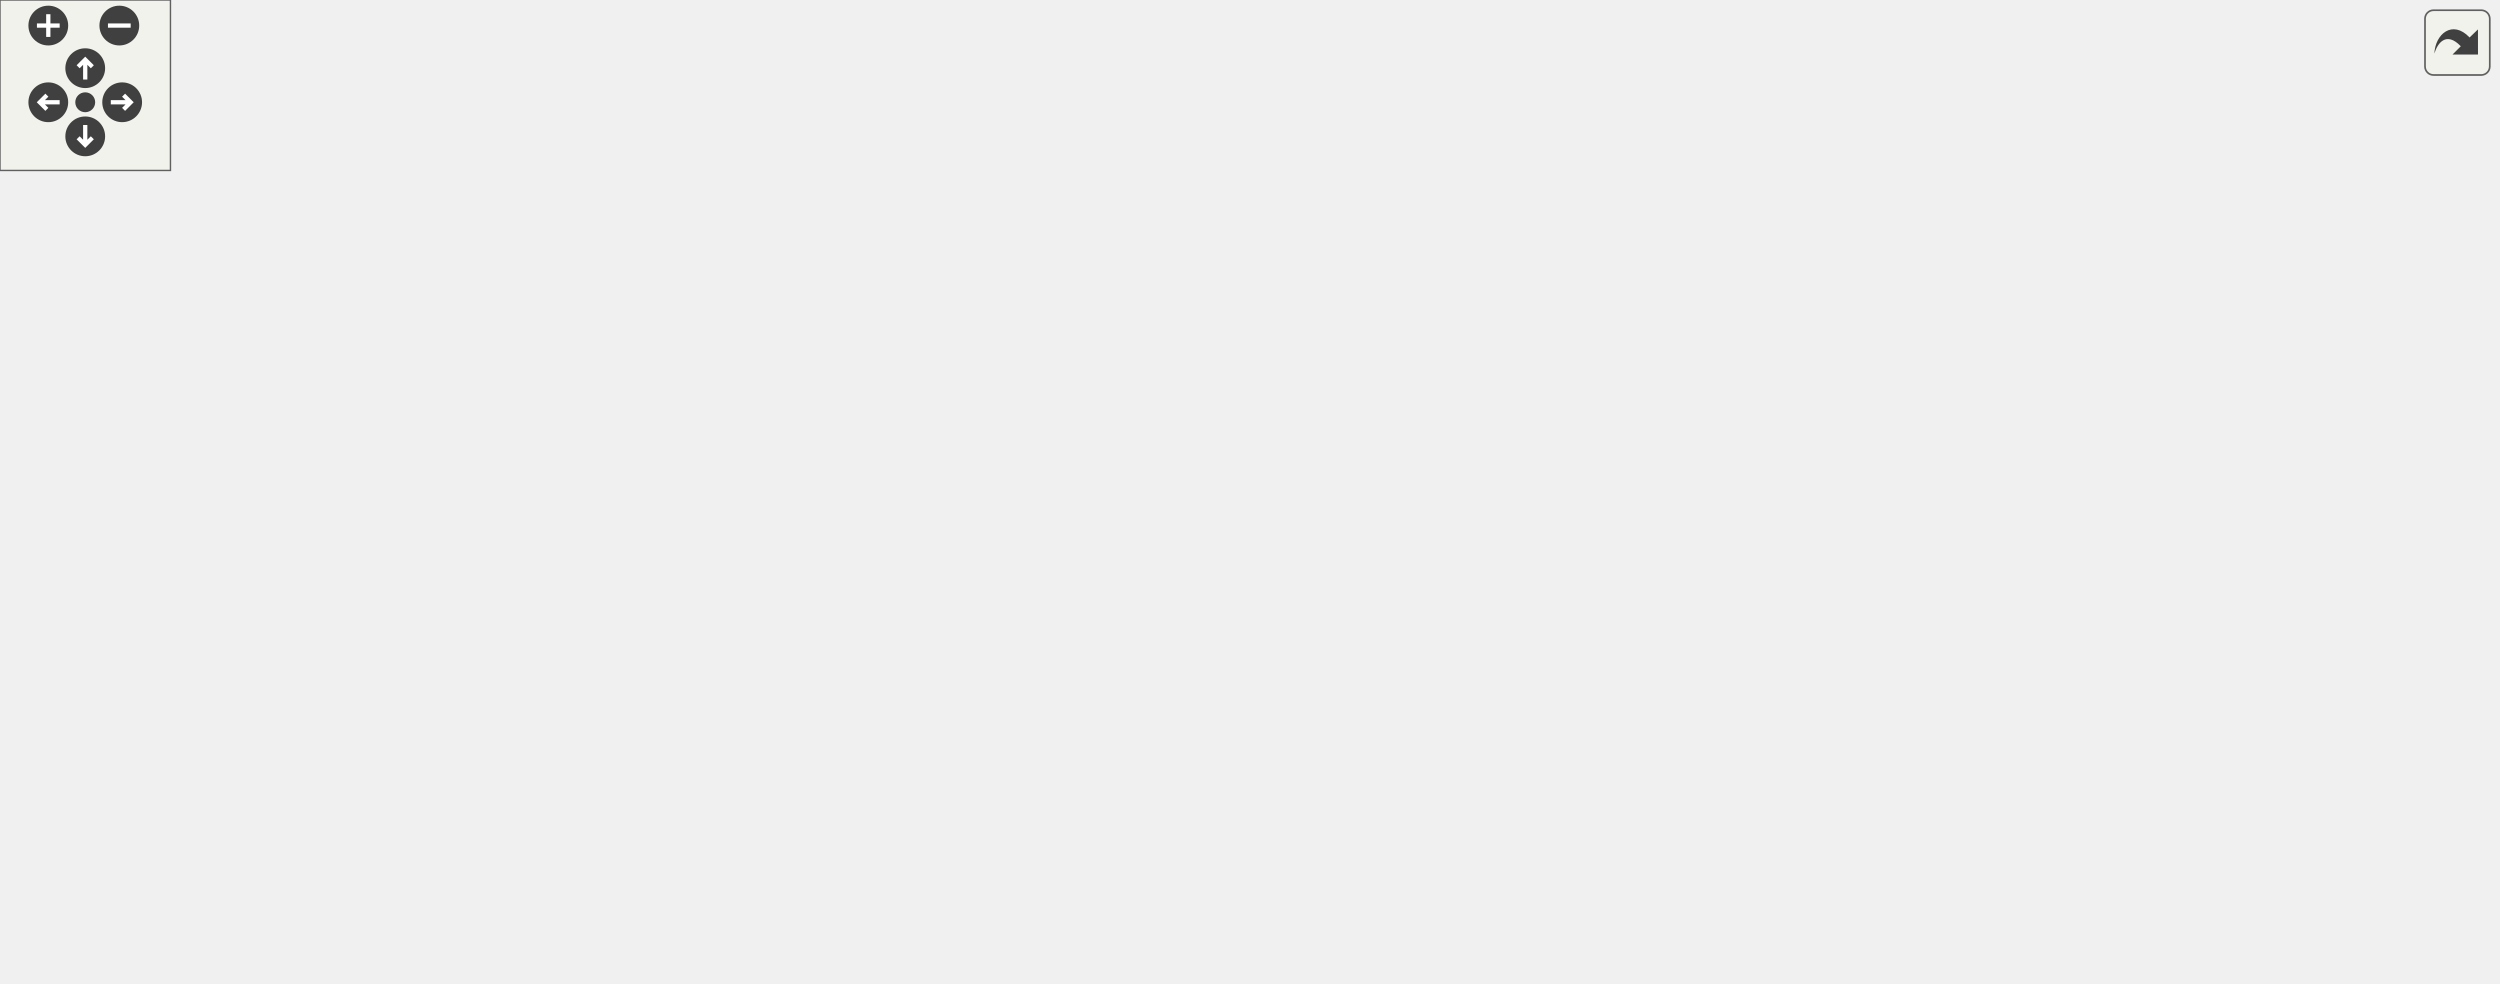
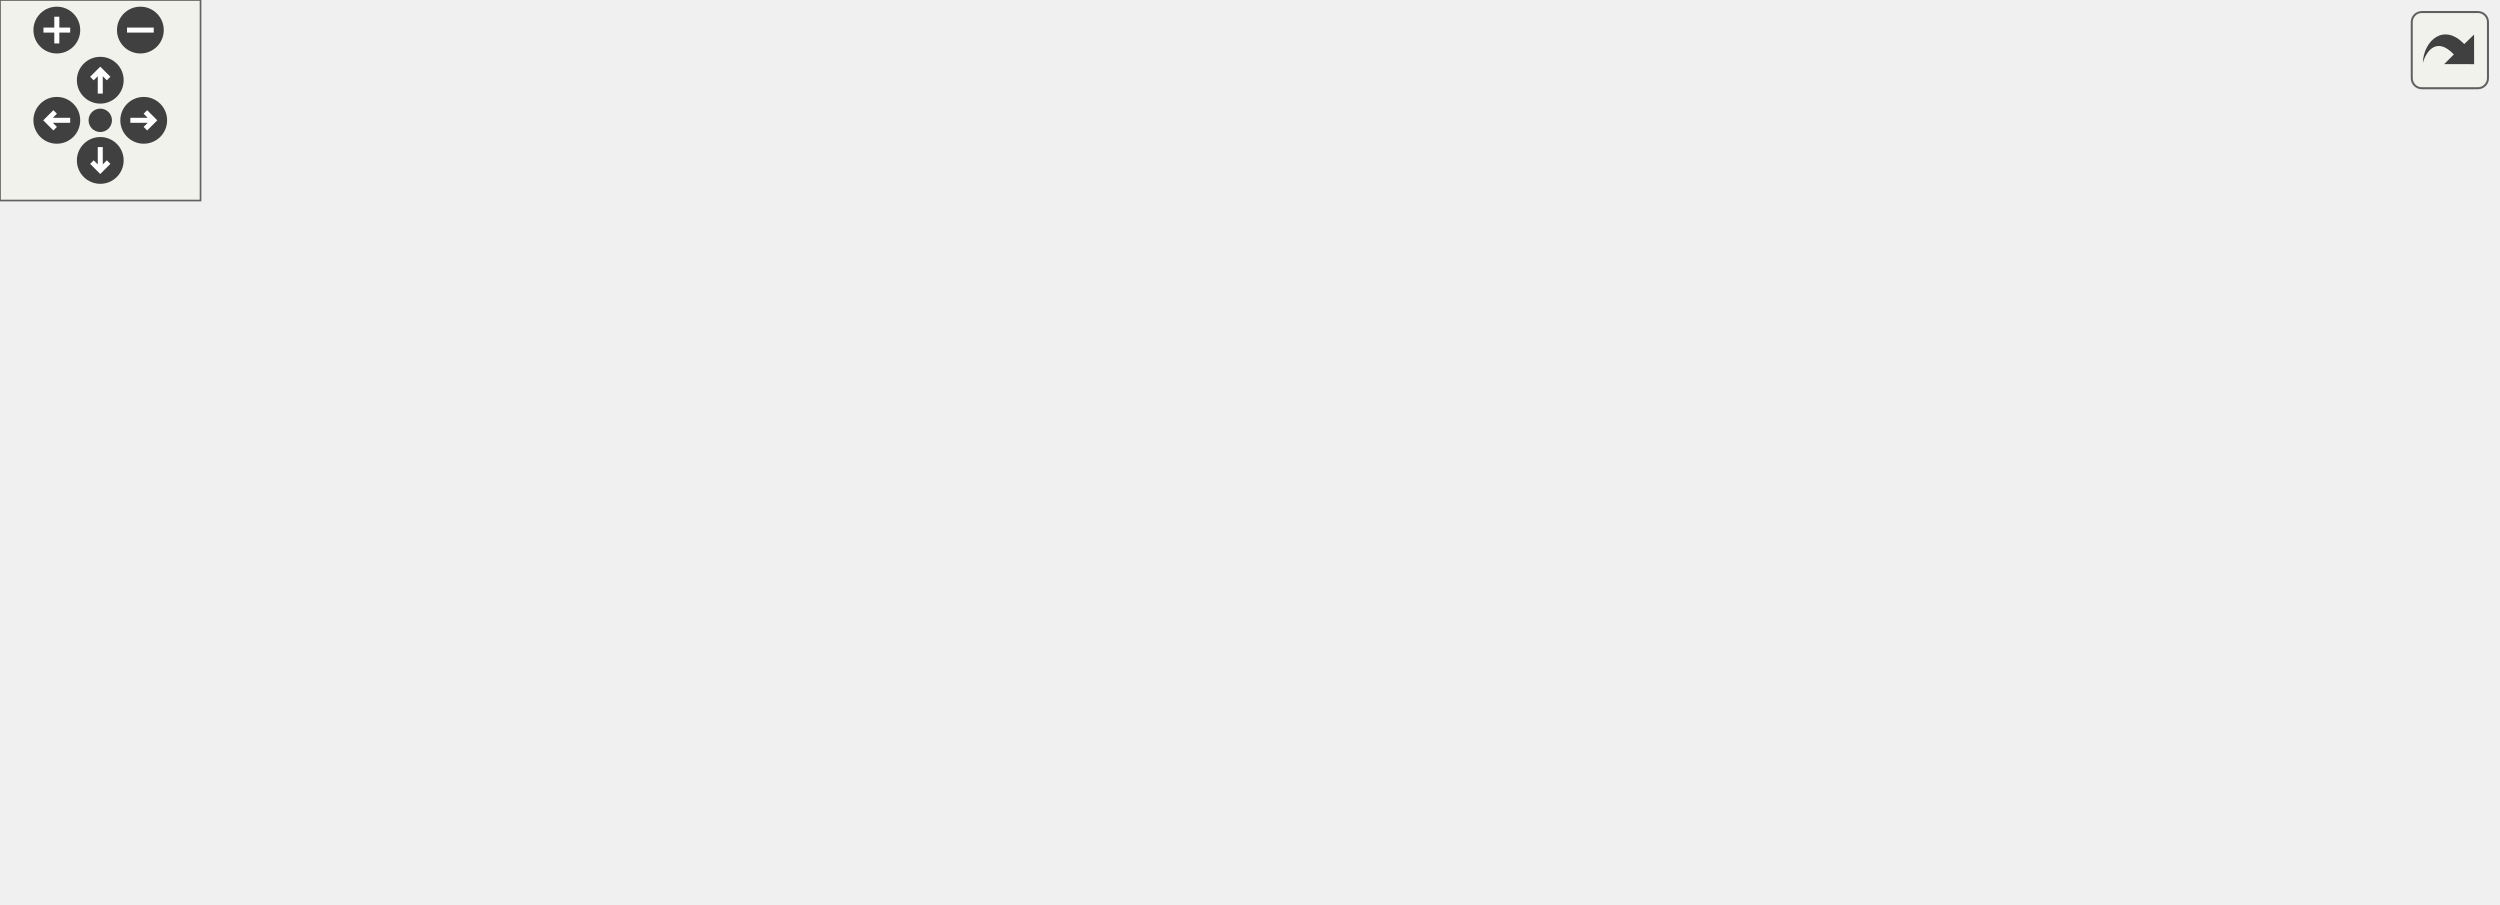
<svg xmlns="http://www.w3.org/2000/svg" xmlns:xlink="http://www.w3.org/1999/xlink" id="main" version="1.1" xml:space="preserve">
  <style type="text/css">
.edge:hover path { stroke: red; }
.edge:hover polygon { stroke: red; fill: red; }
</style>
  <defs>
    <circle id="rim" cx="0" cy="0" r="7" />
    <circle id="rim2" cx="0" cy="0" r="3.5" />
    <g id="zoomPlus">
      <use xlink:href="#rim" fill="#404040">
        <set attributeName="fill" to="#808080" begin="zoomplus.mouseover" end="zoomplus.mouseout" />
      </use>
      <path d="M-4,0h8M0,-4v8" fill="none" stroke="white" stroke-width="1.5" pointer-events="none" />
    </g>
    <g id="zoomMin">
      <use xlink:href="#rim" fill="#404040">
        <set attributeName="fill" to="#808080" begin="zoomminus.mouseover" end="zoomminus.mouseout" />
      </use>
      <path d="M-4,0h8" fill="none" stroke="white" stroke-width="1.5" pointer-events="none" />
    </g>
    <g id="dirArrow">
      <path fill="none" stroke="white" stroke-width="1.5" d="M0,-3.0v7 M-2.5,-0.5L0,-3.0L2.5,-0.5" />
    </g>
    <g id="resetDef">
      <use xlink:href="#rim2" fill="#404040">
        <set attributeName="fill" to="#808080" begin="reset.mouseover" end="reset.mouseout" />
      </use>
    </g>
  </defs>
  <svg id="graph" class="graph">
    <g id="viewport">
      <g id="node1" class="node">
        <g id="a_node1">
          <a xlink:title=" ">
-             <polygon fill="#bfbfbf" stroke="black" points="0,-133.5 0,-152.5 41,-152.5 41,-133.5 0,-133.5" />
-             <text text-anchor="middle" x="20.5" y="-140.5" font-family="Helvetica,sans-Serif" font-size="10.00">main</text>
+             <polygon fill="#bfbfbf" stroke="black" points="0,-114.5 0,-133.5 41,-133.5 41,-114.5 0,-114.5" />
+             <text text-anchor="middle" x="20.5" y="-121.5" font-family="Helvetica,sans-Serif" font-size="10.00">main</text>
          </a>
        </g>
      </g>
      <g id="node2" class="node">
        <g id="a_node2">
-           <a xlink:href="classProgramArgs.html#a8cfadc3e489780e1411ef0807ee6f336" target="_top" xlink:title="This function is used to add a keyword argument to the class.">
-             <polygon fill="none" stroke="black" points="91.5,-266.5 91.5,-285.5 253.5,-285.5 253.5,-266.5 91.5,-266.5" />
-             <text text-anchor="middle" x="172.5" y="-273.5" font-family="Helvetica,sans-Serif" font-size="10.00">ProgramArgs::addKeywordArg</text>
+           <a xlink:href="comparison_8cpp.html#ab8e238141ad9dccebdfa92f0a095c5ae" target="_top" xlink:title="Compares two string representations of numbers.">
+             <polygon fill="none" stroke="black" points="77,-114.5 77,-133.5 136,-133.5 136,-114.5 77,-114.5" />
+             <text text-anchor="middle" x="106.5" y="-121.5" font-family="Helvetica,sans-Serif" font-size="10.00">compare</text>
          </a>
        </g>
      </g>
      <g id="edge1" class="edge">
-         <path fill="none" stroke="midnightblue" d="M23.24,-152.78C27.74,-175.1 41.99,-229.94 77,-257 79.22,-258.72 81.55,-260.29 83.98,-261.73" />
-         <polygon fill="midnightblue" stroke="midnightblue" points="82.61,-264.96 93.11,-266.39 85.79,-258.73 82.61,-264.96" />
+         <path fill="none" stroke="midnightblue" d="M41.41,-124C49.01,-124 57.96,-124 66.72,-124" />
+         <polygon fill="midnightblue" stroke="midnightblue" points="66.83,-127.5 76.83,-124 66.83,-120.5 66.83,-127.5" />
      </g>
      <g id="node3" class="node">
        <g id="a_node3">
-           <a xlink:href="classProgramArgs.html#a419988f156cdd89651c16c65e6d26c14" target="_top" xlink:title="This function is used to add a positional argument to the class.">
-             <polygon fill="none" stroke="black" points="104,-228.5 104,-247.5 241,-247.5 241,-228.5 104,-228.5" />
-             <text text-anchor="middle" x="172.5" y="-235.5" font-family="Helvetica,sans-Serif" font-size="10.00">ProgramArgs::addPosArg</text>
+           <a xlink:href="comparisonReport_8cpp.html#a9837660fa80278748f7f9bc397f5fba4" target="_top" xlink:title=" ">
+             <polygon fill="none" stroke="black" points="175,-190.5 175,-209.5 324,-209.5 324,-190.5 175,-190.5" />
+             <text text-anchor="middle" x="249.5" y="-197.5" font-family="Helvetica,sans-Serif" font-size="10.00">reportComparisonAtInteger</text>
          </a>
        </g>
      </g>
      <g id="edge2" class="edge">
-         <path fill="none" stroke="midnightblue" d="M25.69,-152.73C33.32,-169.22 51.13,-202.44 77,-219 82.27,-222.37 88.02,-225.17 94,-227.48" />
-         <polygon fill="midnightblue" stroke="midnightblue" points="92.94,-230.82 103.53,-230.73 95.2,-224.19 92.94,-230.82" />
+         <path fill="none" stroke="midnightblue" d="M115.64,-133.64C126.96,-146.42 148.71,-168.77 172,-181 176.5,-183.37 181.31,-185.44 186.24,-187.27" />
+         <polygon fill="midnightblue" stroke="midnightblue" points="185.23,-190.62 195.82,-190.48 187.45,-183.98 185.23,-190.62" />
      </g>
      <g id="node4" class="node">
        <g id="a_node4">
-           <a xlink:href="classProgramArgs.html#a1517bda6763b0efc42b5a6ca579a3412" target="_top" xlink:title="This function is used to add a switch to the class.">
-             <polygon fill="none" stroke="black" points="104.5,-190.5 104.5,-209.5 240.5,-209.5 240.5,-190.5 104.5,-190.5" />
-             <text text-anchor="middle" x="172.5" y="-197.5" font-family="Helvetica,sans-Serif" font-size="10.00">ProgramArgs::addSwitch</text>
+           <a xlink:href="comparisonReport_8cpp.html#adc6ac398c16b4d30ab55b0ec5ceef9f3" target="_top" xlink:title=" ">
+             <polygon fill="none" stroke="black" points="179.5,-152.5 179.5,-171.5 319.5,-171.5 319.5,-152.5 179.5,-152.5" />
+             <text text-anchor="middle" x="249.5" y="-159.5" font-family="Helvetica,sans-Serif" font-size="10.00">reportComparisonByDigit</text>
          </a>
        </g>
      </g>
      <g id="edge3" class="edge">
-         <path fill="none" stroke="midnightblue" d="M32.61,-152.62C43.28,-161.35 60.22,-173.92 77,-181 83.16,-183.6 89.71,-185.85 96.36,-187.8" />
-         <polygon fill="midnightblue" stroke="midnightblue" points="95.59,-191.22 106.16,-190.45 97.41,-184.46 95.59,-191.22" />
+         <path fill="none" stroke="midnightblue" d="M136,-132.68C147.19,-136.02 160.17,-139.79 172,-143 180.64,-145.34 189.85,-147.73 198.79,-149.98" />
+         <polygon fill="midnightblue" stroke="midnightblue" points="198.16,-153.43 208.71,-152.46 199.86,-146.64 198.16,-153.43" />
      </g>
      <g id="node5" class="node">
        <g id="a_node5">
-           <a xlink:href="comparison_8cpp.html#ab8e238141ad9dccebdfa92f0a095c5ae" target="_top" xlink:title="Compares two string representations of numbers.">
-             <polygon fill="none" stroke="black" points="143,-152.5 143,-171.5 202,-171.5 202,-152.5 143,-152.5" />
-             <text text-anchor="middle" x="172.5" y="-159.5" font-family="Helvetica,sans-Serif" font-size="10.00">compare</text>
+           <a xlink:href="comparisonReport_8cpp.html#a8bdddfcaa5a1d0339df5705ec6ff2aff" target="_top" xlink:title=" ">
+             <polygon fill="none" stroke="black" points="172,-114.5 172,-133.5 327,-133.5 327,-114.5 172,-114.5" />
+             <text text-anchor="middle" x="249.5" y="-121.5" font-family="Helvetica,sans-Serif" font-size="10.00">reportComparisonByPolarity</text>
          </a>
        </g>
      </g>
      <g id="edge4" class="edge">
-         <path fill="none" stroke="midnightblue" d="M41.11,-145.48C64.34,-148.43 103.58,-153.4 132.96,-157.12" />
-         <polygon fill="midnightblue" stroke="midnightblue" points="132.54,-160.59 142.9,-158.38 133.42,-153.65 132.54,-160.59" />
-       </g>
-       <g id="node17" class="node">
-         <g id="a_node17">
-           <a xlink:href="classProgramArgs.html#a67d7bd75b7221946e8173398a6c2868e" target="_top" xlink:title="This function is used to get the value of a keyword argument.">
-             <polygon fill="none" stroke="black" points="77,-114.5 77,-133.5 268,-133.5 268,-114.5 77,-114.5" />
-             <text text-anchor="middle" x="172.5" y="-121.5" font-family="Helvetica,sans-Serif" font-size="10.00">ProgramArgs::getKeywordArgument</text>
-           </a>
-         </g>
-       </g>
-       <g id="edge19" class="edge">
-         <path fill="none" stroke="midnightblue" d="M41.11,-140.52C53.13,-138.99 69.43,-136.93 86.43,-134.78" />
-         <polygon fill="midnightblue" stroke="midnightblue" points="87.02,-138.23 96.5,-133.5 86.14,-131.28 87.02,-138.23" />
-       </g>
-       <g id="node18" class="node">
-         <g id="a_node18">
-           <a xlink:href="classProgramArgs.html#a37b2fdefcdd9a9317584d551c7dcf1d9" target="_top" xlink:title="This function is used to get the value of a positional argument.">
-             <polygon fill="none" stroke="black" points="105,-76.5 105,-95.5 240,-95.5 240,-76.5 105,-76.5" />
-             <text text-anchor="middle" x="172.5" y="-83.5" font-family="Helvetica,sans-Serif" font-size="10.00">ProgramArgs::getPosArg</text>
-           </a>
-         </g>
-       </g>
-       <g id="edge20" class="edge">
-         <path fill="none" stroke="midnightblue" d="M32.61,-133.38C43.28,-124.65 60.22,-112.08 77,-105 83.16,-102.4 89.71,-100.15 96.36,-98.2" />
-         <polygon fill="midnightblue" stroke="midnightblue" points="97.41,-101.54 106.16,-95.55 95.59,-94.78 97.41,-101.54" />
-       </g>
-       <g id="node19" class="node">
-         <g id="a_node19">
-           <a xlink:href="classProgramArgs.html#a1056310905a8c465549d1abcd54942c3" target="_top" xlink:title="This function is used to get the value of a switch.">
-             <polygon fill="none" stroke="black" points="105.5,-38.5 105.5,-57.5 239.5,-57.5 239.5,-38.5 105.5,-38.5" />
-             <text text-anchor="middle" x="172.5" y="-45.5" font-family="Helvetica,sans-Serif" font-size="10.00">ProgramArgs::getSwitch</text>
-           </a>
-         </g>
-       </g>
-       <g id="edge21" class="edge">
-         <path fill="none" stroke="midnightblue" d="M25.69,-133.27C33.32,-116.78 51.13,-83.56 77,-67 82.68,-63.36 88.92,-60.4 95.39,-57.99" />
-         <polygon fill="midnightblue" stroke="midnightblue" points="96.6,-61.28 105.01,-54.84 94.42,-54.63 96.6,-61.28" />
-       </g>
-       <g id="node20" class="node">
-         <g id="a_node20">
-           <a xlink:href="classProgramArgs.html#a849066672f4caced42480a76dec02fdd" target="_top" xlink:title="This function is used to parse the command-line arguments and store them in the appropriate class mem...">
-             <polygon fill="none" stroke="black" points="105.5,-0.5 105.5,-19.5 239.5,-19.5 239.5,-0.5 105.5,-0.5" />
-             <text text-anchor="middle" x="172.5" y="-7.5" font-family="Helvetica,sans-Serif" font-size="10.00">ProgramArgs::parseArgs</text>
-           </a>
-         </g>
-       </g>
-       <g id="edge22" class="edge">
-         <path fill="none" stroke="midnightblue" d="M23.24,-133.22C27.74,-110.9 41.99,-56.06 77,-29 82.52,-24.74 88.74,-21.36 95.29,-18.69" />
-         <polygon fill="midnightblue" stroke="midnightblue" points="96.8,-21.87 105.09,-15.26 94.49,-15.26 96.8,-21.87" />
+         <path fill="none" stroke="midnightblue" d="M136.03,-124C143.77,-124 152.58,-124 161.77,-124" />
+         <polygon fill="midnightblue" stroke="midnightblue" points="161.87,-127.5 171.87,-124 161.87,-120.5 161.87,-127.5" />
      </g>
      <g id="node6" class="node">
        <g id="a_node6">
-           <a xlink:href="comparisonReport_8cpp.html#a9837660fa80278748f7f9bc397f5fba4" target="_top" xlink:title=" ">
-             <polygon fill="none" stroke="black" points="307,-228.5 307,-247.5 456,-247.5 456,-228.5 307,-228.5" />
-             <text text-anchor="middle" x="381.5" y="-235.5" font-family="Helvetica,sans-Serif" font-size="10.00">reportComparisonAtInteger</text>
+           <a xlink:href="util_8hpp.html#ac76b4ec861cbb199d3349f225f969b82" target="_top" xlink:title=" ">
+             <polygon fill="none" stroke="black" points="211,-76.5 211,-95.5 288,-95.5 288,-76.5 211,-76.5" />
+             <text text-anchor="middle" x="249.5" y="-83.5" font-family="Helvetica,sans-Serif" font-size="10.00">splitNumber</text>
          </a>
        </g>
      </g>
      <g id="edge5" class="edge">
-         <path fill="none" stroke="midnightblue" d="M202.34,-163.26C221.91,-165.17 247.79,-169.82 268,-181 288.36,-192.26 283.9,-207.28 304,-219 307.72,-221.17 311.69,-223.1 315.78,-224.8" />
-         <polygon fill="midnightblue" stroke="midnightblue" points="314.91,-228.21 325.5,-228.4 317.34,-221.65 314.91,-228.21" />
+         <path fill="none" stroke="midnightblue" d="M136,-115.32C147.19,-111.98 160.17,-108.21 172,-105 181.31,-102.47 191.3,-99.9 200.88,-97.49" />
+         <polygon fill="midnightblue" stroke="midnightblue" points="201.81,-100.86 210.67,-95.05 200.12,-94.07 201.81,-100.86" />
+       </g>
+       <g id="node13" class="node">
+         <g id="a_node13">
+           <a xlink:href="util_8hpp.html#afbed3096b7064ba07c83c6c15212b793" target="_top" xlink:title="Standardizes a number string.">
+             <polygon fill="none" stroke="black" points="193,-19.5 193,-38.5 306,-38.5 306,-19.5 193,-19.5" />
+             <text text-anchor="middle" x="249.5" y="-26.5" font-family="Helvetica,sans-Serif" font-size="10.00">standardizeNumber</text>
+           </a>
+         </g>
+       </g>
+       <g id="edge14" class="edge">
+         <path fill="none" stroke="midnightblue" d="M116.89,-114.25C128.89,-102.15 150.68,-81.35 172,-67 185.69,-57.78 201.94,-49.4 215.94,-42.86" />
+         <polygon fill="midnightblue" stroke="midnightblue" points="217.55,-45.97 225.2,-38.65 214.65,-39.6 217.55,-45.97" />
      </g>
      <g id="node7" class="node">
        <g id="a_node7">
-           <a xlink:href="comparisonReport_8cpp.html#adc6ac398c16b4d30ab55b0ec5ceef9f3" target="_top" xlink:title=" ">
-             <polygon fill="none" stroke="black" points="311.5,-190.5 311.5,-209.5 451.5,-209.5 451.5,-190.5 311.5,-190.5" />
-             <text text-anchor="middle" x="381.5" y="-197.5" font-family="Helvetica,sans-Serif" font-size="10.00">reportComparisonByDigit</text>
+           <a xlink:href="util_8hpp.html#a183c024df291889f90106e47bb64fe0b" target="_top" xlink:title="Checks if a given string is a zero string.">
+             <polygon fill="none" stroke="black" points="671,-133.5 671,-152.5 747,-152.5 747,-133.5 671,-133.5" />
+             <text text-anchor="middle" x="709" y="-140.5" font-family="Helvetica,sans-Serif" font-size="10.00">isZeroString</text>
          </a>
        </g>
      </g>
      <g id="edge6" class="edge">
-         <path fill="none" stroke="midnightblue" d="M202.28,-167.28C232.16,-172.77 279.83,-181.52 318.35,-188.59" />
-         <polygon fill="midnightblue" stroke="midnightblue" points="317.97,-192.08 328.44,-190.44 319.24,-185.2 317.97,-192.08" />
+         <path fill="none" stroke="midnightblue" d="M288.13,-88.68C301.58,-91.25 316.09,-96.07 327,-105 355.92,-128.67 331.42,-161.01 363,-181 464.74,-245.38 617.83,-186.11 680.14,-156.99" />
+         <polygon fill="midnightblue" stroke="midnightblue" points="681.82,-160.07 689.34,-152.6 678.8,-153.75 681.82,-160.07" />
      </g>
      <g id="node8" class="node">
        <g id="a_node8">
-           <a xlink:href="comparisonReport_8cpp.html#a8bdddfcaa5a1d0339df5705ec6ff2aff" target="_top" xlink:title=" ">
-             <polygon fill="none" stroke="black" points="304,-152.5 304,-171.5 459,-171.5 459,-152.5 304,-152.5" />
-             <text text-anchor="middle" x="381.5" y="-159.5" font-family="Helvetica,sans-Serif" font-size="10.00">reportComparisonByPolarity</text>
+           <a xlink:href="util_8cpp.html#a8056dcad90ba9582ba25405a95c2f1e4" target="_top" xlink:title=" ">
+             <polygon fill="none" stroke="black" points="363,-152.5 363,-171.5 483,-171.5 483,-152.5 363,-152.5" />
+             <text text-anchor="middle" x="423" y="-159.5" font-family="Helvetica,sans-Serif" font-size="10.00">removeLeadingZeros</text>
          </a>
        </g>
      </g>
      <g id="edge7" class="edge">
-         <path fill="none" stroke="midnightblue" d="M202.28,-162C226.04,-162 261.05,-162 293.76,-162" />
-         <polygon fill="midnightblue" stroke="midnightblue" points="293.83,-165.5 303.83,-162 293.83,-158.5 293.83,-165.5" />
+         <path fill="none" stroke="midnightblue" d="M288.32,-90.97C301.2,-93.79 315.3,-98.18 327,-105 347.1,-116.72 343.31,-130.6 363,-143 366.19,-145.01 369.62,-146.83 373.15,-148.46" />
+         <polygon fill="midnightblue" stroke="midnightblue" points="372.1,-151.81 382.67,-152.39 374.76,-145.34 372.1,-151.81" />
      </g>
      <g id="node9" class="node">
        <g id="a_node9">
-           <a xlink:href="util_8hpp.html#ac76b4ec861cbb199d3349f225f969b82" target="_top" xlink:title=" ">
-             <polygon fill="none" stroke="black" points="343,-114.5 343,-133.5 420,-133.5 420,-114.5 343,-114.5" />
-             <text text-anchor="middle" x="381.5" y="-121.5" font-family="Helvetica,sans-Serif" font-size="10.00">splitNumber</text>
+           <a xlink:href="util_8cpp.html#a7f0f5e18cd1b1507ace9b814e6286dda" target="_top" xlink:title=" ">
+             <polygon fill="none" stroke="black" points="364.5,-114.5 364.5,-133.5 481.5,-133.5 481.5,-114.5 364.5,-114.5" />
+             <text text-anchor="middle" x="423" y="-121.5" font-family="Helvetica,sans-Serif" font-size="10.00">removeTrailingZeros</text>
          </a>
        </g>
      </g>
      <g id="edge8" class="edge">
-         <path fill="none" stroke="midnightblue" d="M202.28,-156.72C236.08,-150.51 292.63,-140.13 332.97,-132.73" />
-         <polygon fill="midnightblue" stroke="midnightblue" points="333.65,-136.16 342.85,-130.91 332.38,-129.27 333.65,-136.16" />
-       </g>
-       <g id="node16" class="node">
-         <g id="a_node16">
-           <a xlink:href="util_8hpp.html#afbed3096b7064ba07c83c6c15212b793" target="_top" xlink:title="Standardizes a number string.">
-             <polygon fill="none" stroke="black" points="325,-57.5 325,-76.5 438,-76.5 438,-57.5 325,-57.5" />
-             <text text-anchor="middle" x="381.5" y="-64.5" font-family="Helvetica,sans-Serif" font-size="10.00">standardizeNumber</text>
-           </a>
-         </g>
-       </g>
-       <g id="edge17" class="edge">
-         <path fill="none" stroke="midnightblue" d="M202.34,-160.74C221.91,-158.83 247.79,-154.18 268,-143 288.36,-131.74 285.29,-118.83 304,-105 316.98,-95.4 332.76,-87.09 346.6,-80.71" />
-         <polygon fill="midnightblue" stroke="midnightblue" points="348.11,-83.88 355.82,-76.62 345.26,-77.48 348.11,-83.88" />
+         <path fill="none" stroke="midnightblue" d="M288.14,-94.34C311.92,-99.61 343,-106.5 369.23,-112.31" />
+         <polygon fill="midnightblue" stroke="midnightblue" points="368.49,-115.73 379.01,-114.48 370.01,-108.89 368.49,-115.73" />
      </g>
      <g id="node10" class="node">
        <g id="a_node10">
-           <a xlink:href="util_8hpp.html#a183c024df291889f90106e47bb64fe0b" target="_top" xlink:title="Checks if a given string is a zero string.">
-             <polygon fill="none" stroke="black" points="803,-171.5 803,-190.5 879,-190.5 879,-171.5 803,-171.5" />
-             <text text-anchor="middle" x="841" y="-178.5" font-family="Helvetica,sans-Serif" font-size="10.00">isZeroString</text>
+           <a xlink:href="util_8cpp.html#a32344e51c6ae485367b4fbf6bb535742" target="_top" xlink:title="Simplifies a string with non-standard polarity (e.g., –1, —1, etc.).">
+             <polygon fill="none" stroke="black" points="376.5,-0.5 376.5,-19.5 469.5,-19.5 469.5,-0.5 376.5,-0.5" />
+             <text text-anchor="middle" x="423" y="-7.5" font-family="Helvetica,sans-Serif" font-size="10.00">simplifyPolarity</text>
          </a>
        </g>
      </g>
      <g id="edge9" class="edge">
-         <path fill="none" stroke="midnightblue" d="M420.13,-126.68C433.58,-129.25 448.09,-134.07 459,-143 487.92,-166.67 463.42,-199.01 495,-219 596.74,-283.38 749.83,-224.11 812.14,-194.99" />
-         <polygon fill="midnightblue" stroke="midnightblue" points="813.82,-198.07 821.34,-190.6 810.8,-191.75 813.82,-198.07" />
+         <path fill="none" stroke="midnightblue" d="M270.06,-76.45C285.56,-68.84 307.73,-57.87 327,-48 343.1,-39.75 346.33,-36.02 363,-29 368.14,-26.83 373.63,-24.76 379.1,-22.84" />
+         <polygon fill="midnightblue" stroke="midnightblue" points="380.5,-26.06 388.86,-19.55 378.27,-19.43 380.5,-26.06" />
      </g>
      <g id="node11" class="node">
        <g id="a_node11">
-           <a xlink:href="util_8cpp.html#a8056dcad90ba9582ba25405a95c2f1e4" target="_top" xlink:title=" ">
-             <polygon fill="none" stroke="black" points="495,-190.5 495,-209.5 615,-209.5 615,-190.5 495,-190.5" />
-             <text text-anchor="middle" x="555" y="-197.5" font-family="Helvetica,sans-Serif" font-size="10.00">removeLeadingZeros</text>
-           </a>
-         </g>
-       </g>
-       <g id="edge10" class="edge">
-         <path fill="none" stroke="midnightblue" d="M420.32,-128.97C433.2,-131.79 447.3,-136.18 459,-143 479.1,-154.72 475.31,-168.6 495,-181 498.19,-183.01 501.62,-184.83 505.15,-186.46" />
-         <polygon fill="midnightblue" stroke="midnightblue" points="504.1,-189.81 514.67,-190.39 506.76,-183.34 504.1,-189.81" />
+           <a xlink:href="util_8cpp.html#a70584872ee14fa0befa8f25788f98a2b" target="_top" xlink:title="Simplifies a string that represents a number with non-standard polarity.">
+             <polygon fill="none" stroke="black" points="519,-76.5 519,-95.5 635,-95.5 635,-76.5 519,-76.5" />
+             <text text-anchor="middle" x="577" y="-83.5" font-family="Helvetica,sans-Serif" font-size="10.00">simplifyZeroPolarity</text>
+           </a>
+         </g>
+       </g>
+       <g id="edge12" class="edge">
+         <path fill="none" stroke="midnightblue" d="M288.16,-86C342.04,-86 441.98,-86 508.75,-86" />
+         <polygon fill="midnightblue" stroke="midnightblue" points="508.76,-89.5 518.76,-86 508.76,-82.5 508.76,-89.5" />
      </g>
      <g id="node12" class="node">
        <g id="a_node12">
-           <a xlink:href="util_8cpp.html#a7f0f5e18cd1b1507ace9b814e6286dda" target="_top" xlink:title=" ">
-             <polygon fill="none" stroke="black" points="496.5,-152.5 496.5,-171.5 613.5,-171.5 613.5,-152.5 496.5,-152.5" />
-             <text text-anchor="middle" x="555" y="-159.5" font-family="Helvetica,sans-Serif" font-size="10.00">removeTrailingZeros</text>
-           </a>
-         </g>
+           <a xlink:href="util_8hpp.html#a771e8f4ac1c095d4c0fef2c966cd69d7" target="_top" xlink:title="Splits a string into substrings based on a separator.">
+             <polygon fill="none" stroke="black" points="404,-38.5 404,-57.5 442,-57.5 442,-38.5 404,-38.5" />
+             <text text-anchor="middle" x="423" y="-45.5" font-family="Helvetica,sans-Serif" font-size="10.00">split</text>
+           </a>
+         </g>
+       </g>
+       <g id="edge13" class="edge">
+         <path fill="none" stroke="midnightblue" d="M288.14,-77.66C320.1,-70.58 365.26,-60.57 394.08,-54.19" />
+         <polygon fill="midnightblue" stroke="midnightblue" points="394.9,-57.59 403.91,-52.01 393.39,-50.76 394.9,-57.59" />
+       </g>
+       <g id="edge10" class="edge">
+         <path fill="none" stroke="midnightblue" d="M458.53,-19.6C466.7,-22.28 475.28,-25.45 483,-29 508.61,-40.77 535.88,-58.12 554.22,-70.59" />
+         <polygon fill="midnightblue" stroke="midnightblue" points="552.48,-73.64 562.7,-76.44 556.46,-67.88 552.48,-73.64" />
      </g>
      <g id="edge11" class="edge">
-         <path fill="none" stroke="midnightblue" d="M420.14,-132.34C443.92,-137.61 475,-144.5 501.23,-150.31" />
-         <polygon fill="midnightblue" stroke="midnightblue" points="500.49,-153.73 511.01,-152.48 502.01,-146.89 500.49,-153.73" />
-       </g>
-       <g id="node13" class="node">
-         <g id="a_node13">
-           <a xlink:href="util_8cpp.html#a32344e51c6ae485367b4fbf6bb535742" target="_top" xlink:title="Simplifies a string with non-standard polarity (e.g., –1, —1, etc.).">
-             <polygon fill="none" stroke="black" points="508.5,-38.5 508.5,-57.5 601.5,-57.5 601.5,-38.5 508.5,-38.5" />
-             <text text-anchor="middle" x="555" y="-45.5" font-family="Helvetica,sans-Serif" font-size="10.00">simplifyPolarity</text>
-           </a>
-         </g>
-       </g>
-       <g id="edge12" class="edge">
-         <path fill="none" stroke="midnightblue" d="M402.06,-114.45C417.56,-106.84 439.73,-95.87 459,-86 475.1,-77.75 478.33,-74.02 495,-67 500.14,-64.83 505.63,-62.76 511.1,-60.84" />
-         <polygon fill="midnightblue" stroke="midnightblue" points="512.5,-64.06 520.86,-57.55 510.27,-57.43 512.5,-64.06" />
-       </g>
-       <g id="node14" class="node">
-         <g id="a_node14">
-           <a xlink:href="util_8cpp.html#a70584872ee14fa0befa8f25788f98a2b" target="_top" xlink:title="Simplifies a string that represents a number with non-standard polarity.">
-             <polygon fill="none" stroke="black" points="651,-114.5 651,-133.5 767,-133.5 767,-114.5 651,-114.5" />
-             <text text-anchor="middle" x="709" y="-121.5" font-family="Helvetica,sans-Serif" font-size="10.00">simplifyZeroPolarity</text>
-           </a>
-         </g>
+         <path fill="none" stroke="midnightblue" d="M599.76,-95.54C620.85,-104.79 653.06,-118.91 676.86,-129.35" />
+         <polygon fill="midnightblue" stroke="midnightblue" points="675.61,-132.62 686.17,-133.43 678.42,-126.21 675.61,-132.62" />
      </g>
      <g id="edge15" class="edge">
-         <path fill="none" stroke="midnightblue" d="M420.16,-124C474.04,-124 573.98,-124 640.75,-124" />
-         <polygon fill="midnightblue" stroke="midnightblue" points="640.76,-127.5 650.76,-124 640.76,-120.5 640.76,-127.5" />
-       </g>
-       <g id="node15" class="node">
-         <g id="a_node15">
-           <a xlink:href="util_8hpp.html#a771e8f4ac1c095d4c0fef2c966cd69d7" target="_top" xlink:title="Splits a string into substrings based on a separator.">
-             <polygon fill="none" stroke="black" points="536,-76.5 536,-95.5 574,-95.5 574,-76.5 536,-76.5" />
-             <text text-anchor="middle" x="555" y="-83.5" font-family="Helvetica,sans-Serif" font-size="10.00">split</text>
-           </a>
-         </g>
-       </g>
-       <g id="edge16" class="edge">
-         <path fill="none" stroke="midnightblue" d="M420.14,-115.66C452.1,-108.58 497.26,-98.57 526.08,-92.19" />
-         <polygon fill="midnightblue" stroke="midnightblue" points="526.9,-95.59 535.91,-90.01 525.39,-88.76 526.9,-95.59" />
-       </g>
-       <g id="edge13" class="edge">
-         <path fill="none" stroke="midnightblue" d="M590.53,-57.6C598.7,-60.28 607.28,-63.45 615,-67 640.61,-78.77 667.88,-96.12 686.22,-108.59" />
-         <polygon fill="midnightblue" stroke="midnightblue" points="684.48,-111.64 694.7,-114.44 688.46,-105.88 684.48,-111.64" />
-       </g>
-       <g id="edge14" class="edge">
-         <path fill="none" stroke="midnightblue" d="M731.76,-133.54C752.85,-142.79 785.06,-156.91 808.86,-167.35" />
-         <polygon fill="midnightblue" stroke="midnightblue" points="807.61,-170.62 818.17,-171.43 810.42,-164.21 807.61,-170.62" />
-       </g>
-       <g id="edge18" class="edge">
-         <path fill="none" stroke="midnightblue" d="M438.18,-60.83C457.42,-58.7 478.96,-56.31 498.2,-54.18" />
-         <polygon fill="midnightblue" stroke="midnightblue" points="498.78,-57.64 508.33,-53.06 498.01,-50.68 498.78,-57.64" />
+         <path fill="none" stroke="midnightblue" d="M306.18,-22.83C325.42,-20.7 346.96,-18.31 366.2,-16.18" />
+         <polygon fill="midnightblue" stroke="midnightblue" points="366.78,-19.64 376.33,-15.06 366.01,-12.68 366.78,-19.64" />
      </g>
    </g>
  </svg>
  <g id="navigator" transform="translate(0 0)" fill="#404254">
    <rect fill="#f2f5e9" fill-opacity="0.5" stroke="#606060" stroke-width=".5" x="0" y="0" width="60" height="60" />
    <use id="zoomplus" xlink:href="#zoomPlus" x="17" y="9" />
    <use id="zoomminus" xlink:href="#zoomMin" x="42" y="9" />
    <use id="reset" xlink:href="#resetDef" x="30" y="36" />
    <g id="arrowUp" xlink:href="#dirArrow" transform="translate(30 24)">
      <use xlink:href="#rim" fill="#404040">
        <set attributeName="fill" to="#808080" begin="arrowUp.mouseover" end="arrowUp.mouseout" />
      </use>
      <path fill="none" stroke="white" stroke-width="1.5" d="M0,-3.0v7 M-2.5,-0.5L0,-3.0L2.5,-0.5" />
    </g>
    <g id="arrowRight" xlink:href="#dirArrow" transform="rotate(90) translate(36 -43)">
      <use xlink:href="#rim" fill="#404040">
        <set attributeName="fill" to="#808080" begin="arrowRight.mouseover" end="arrowRight.mouseout" />
      </use>
      <path fill="none" stroke="white" stroke-width="1.5" d="M0,-3.0v7 M-2.5,-0.5L0,-3.0L2.5,-0.5" />
    </g>
    <g id="arrowDown" xlink:href="#dirArrow" transform="rotate(180) translate(-30 -48)">
      <use xlink:href="#rim" fill="#404040">
        <set attributeName="fill" to="#808080" begin="arrowDown.mouseover" end="arrowDown.mouseout" />
      </use>
      <path fill="none" stroke="white" stroke-width="1.5" d="M0,-3.0v7 M-2.5,-0.5L0,-3.0L2.5,-0.5" />
    </g>
    <g id="arrowLeft" xlink:href="#dirArrow" transform="rotate(270) translate(-36 17)">
      <use xlink:href="#rim" fill="#404040">
        <set attributeName="fill" to="#808080" begin="arrowLeft.mouseover" end="arrowLeft.mouseout" />
      </use>
      <path fill="none" stroke="white" stroke-width="1.5" d="M0,-3.0v7 M-2.5,-0.5L0,-3.0L2.5,-0.5" />
    </g>
  </g>
  <svg viewBox="0 0 15 15" width="100%" height="30px" preserveAspectRatio="xMaxYMin meet">
    <g id="arrow_out" transform="scale(0.3 0.3)">
      <a xlink:href="comparison_8cpp_a01b8b8bd5868995ae4a51d8c87cc82dd_cgraph_org.svg" target="_base">
        <rect id="button" ry="5" rx="5" y="6" x="6" height="38" width="38" fill="#f2f5e9" fill-opacity="0.5" stroke="#606060" stroke-width="1.0" />
        <path id="arrow" d="M 11.5,31.437 C 11.94,20.098 22.043,11.323 32.159,21.979 L 37.069,17.246 C 37.069,17.246 37.088,32 37.088,32 L 22.16,31.978 C 22.16,31.978 26.998,27.14 26.998,27.14 C 18.529,18.264 13.292,25.23 11.5,31.437 z" style="fill:#404040;" />
      </a>
    </g>
  </svg>
</svg>
